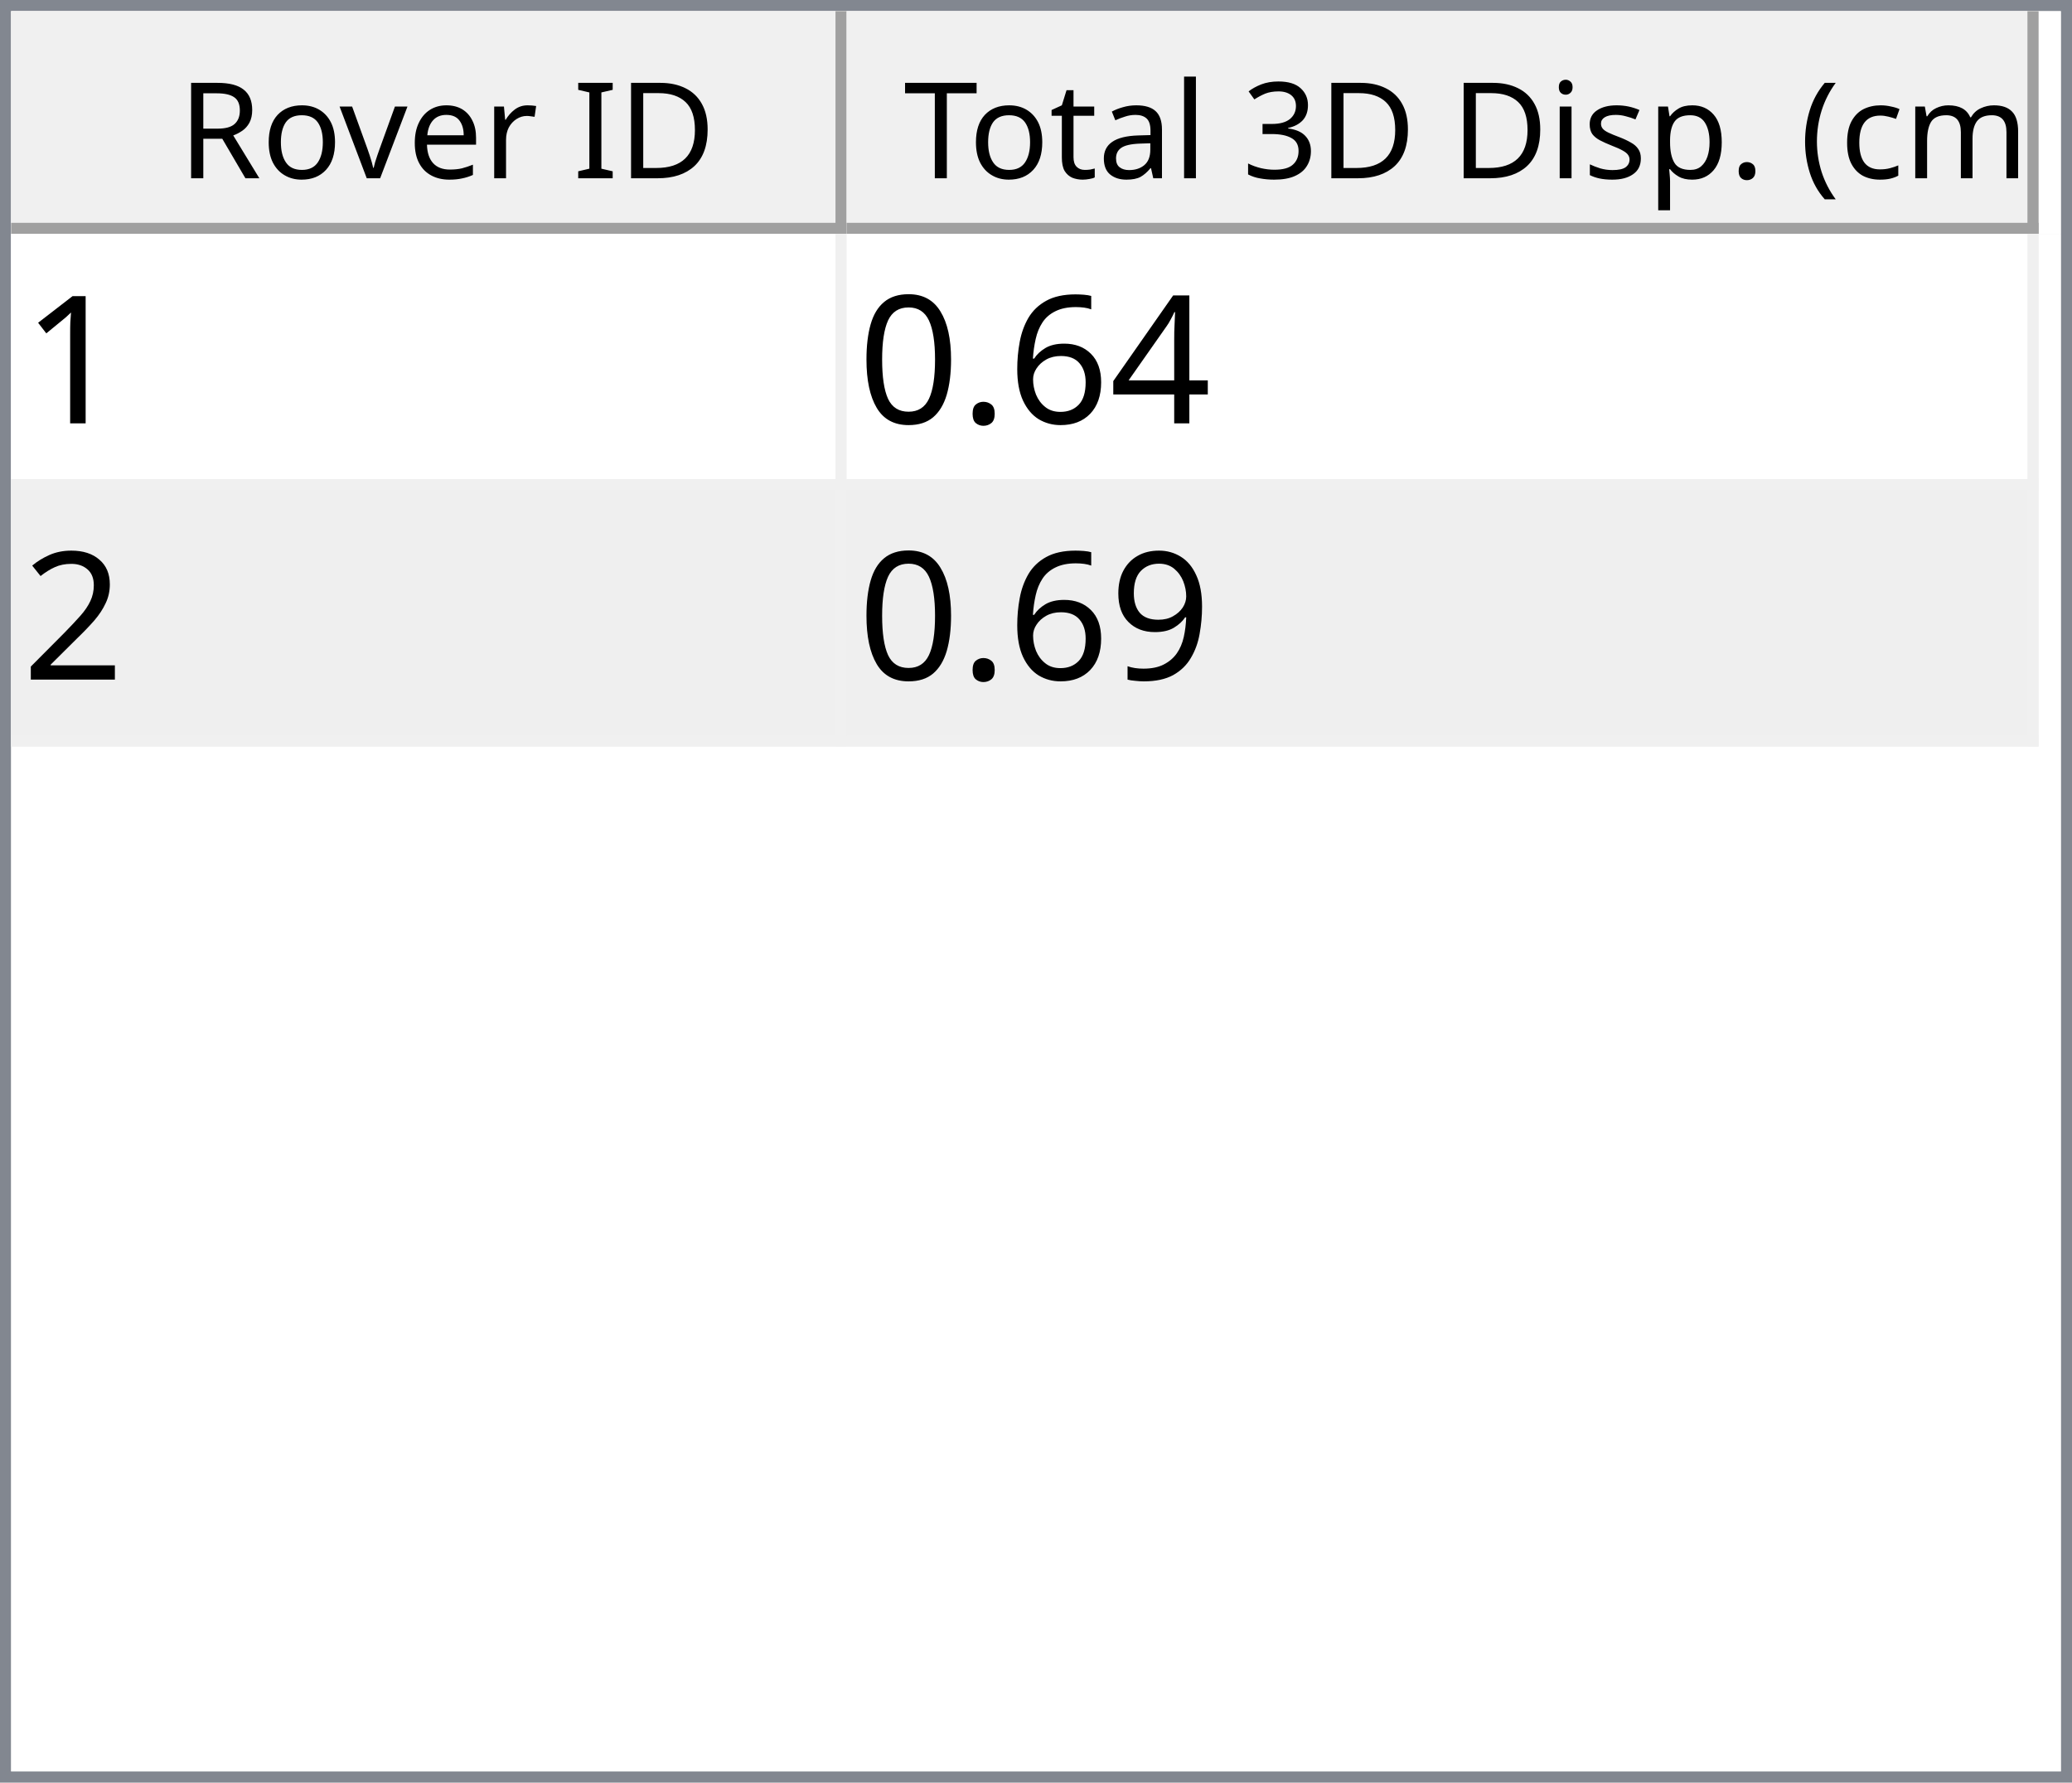
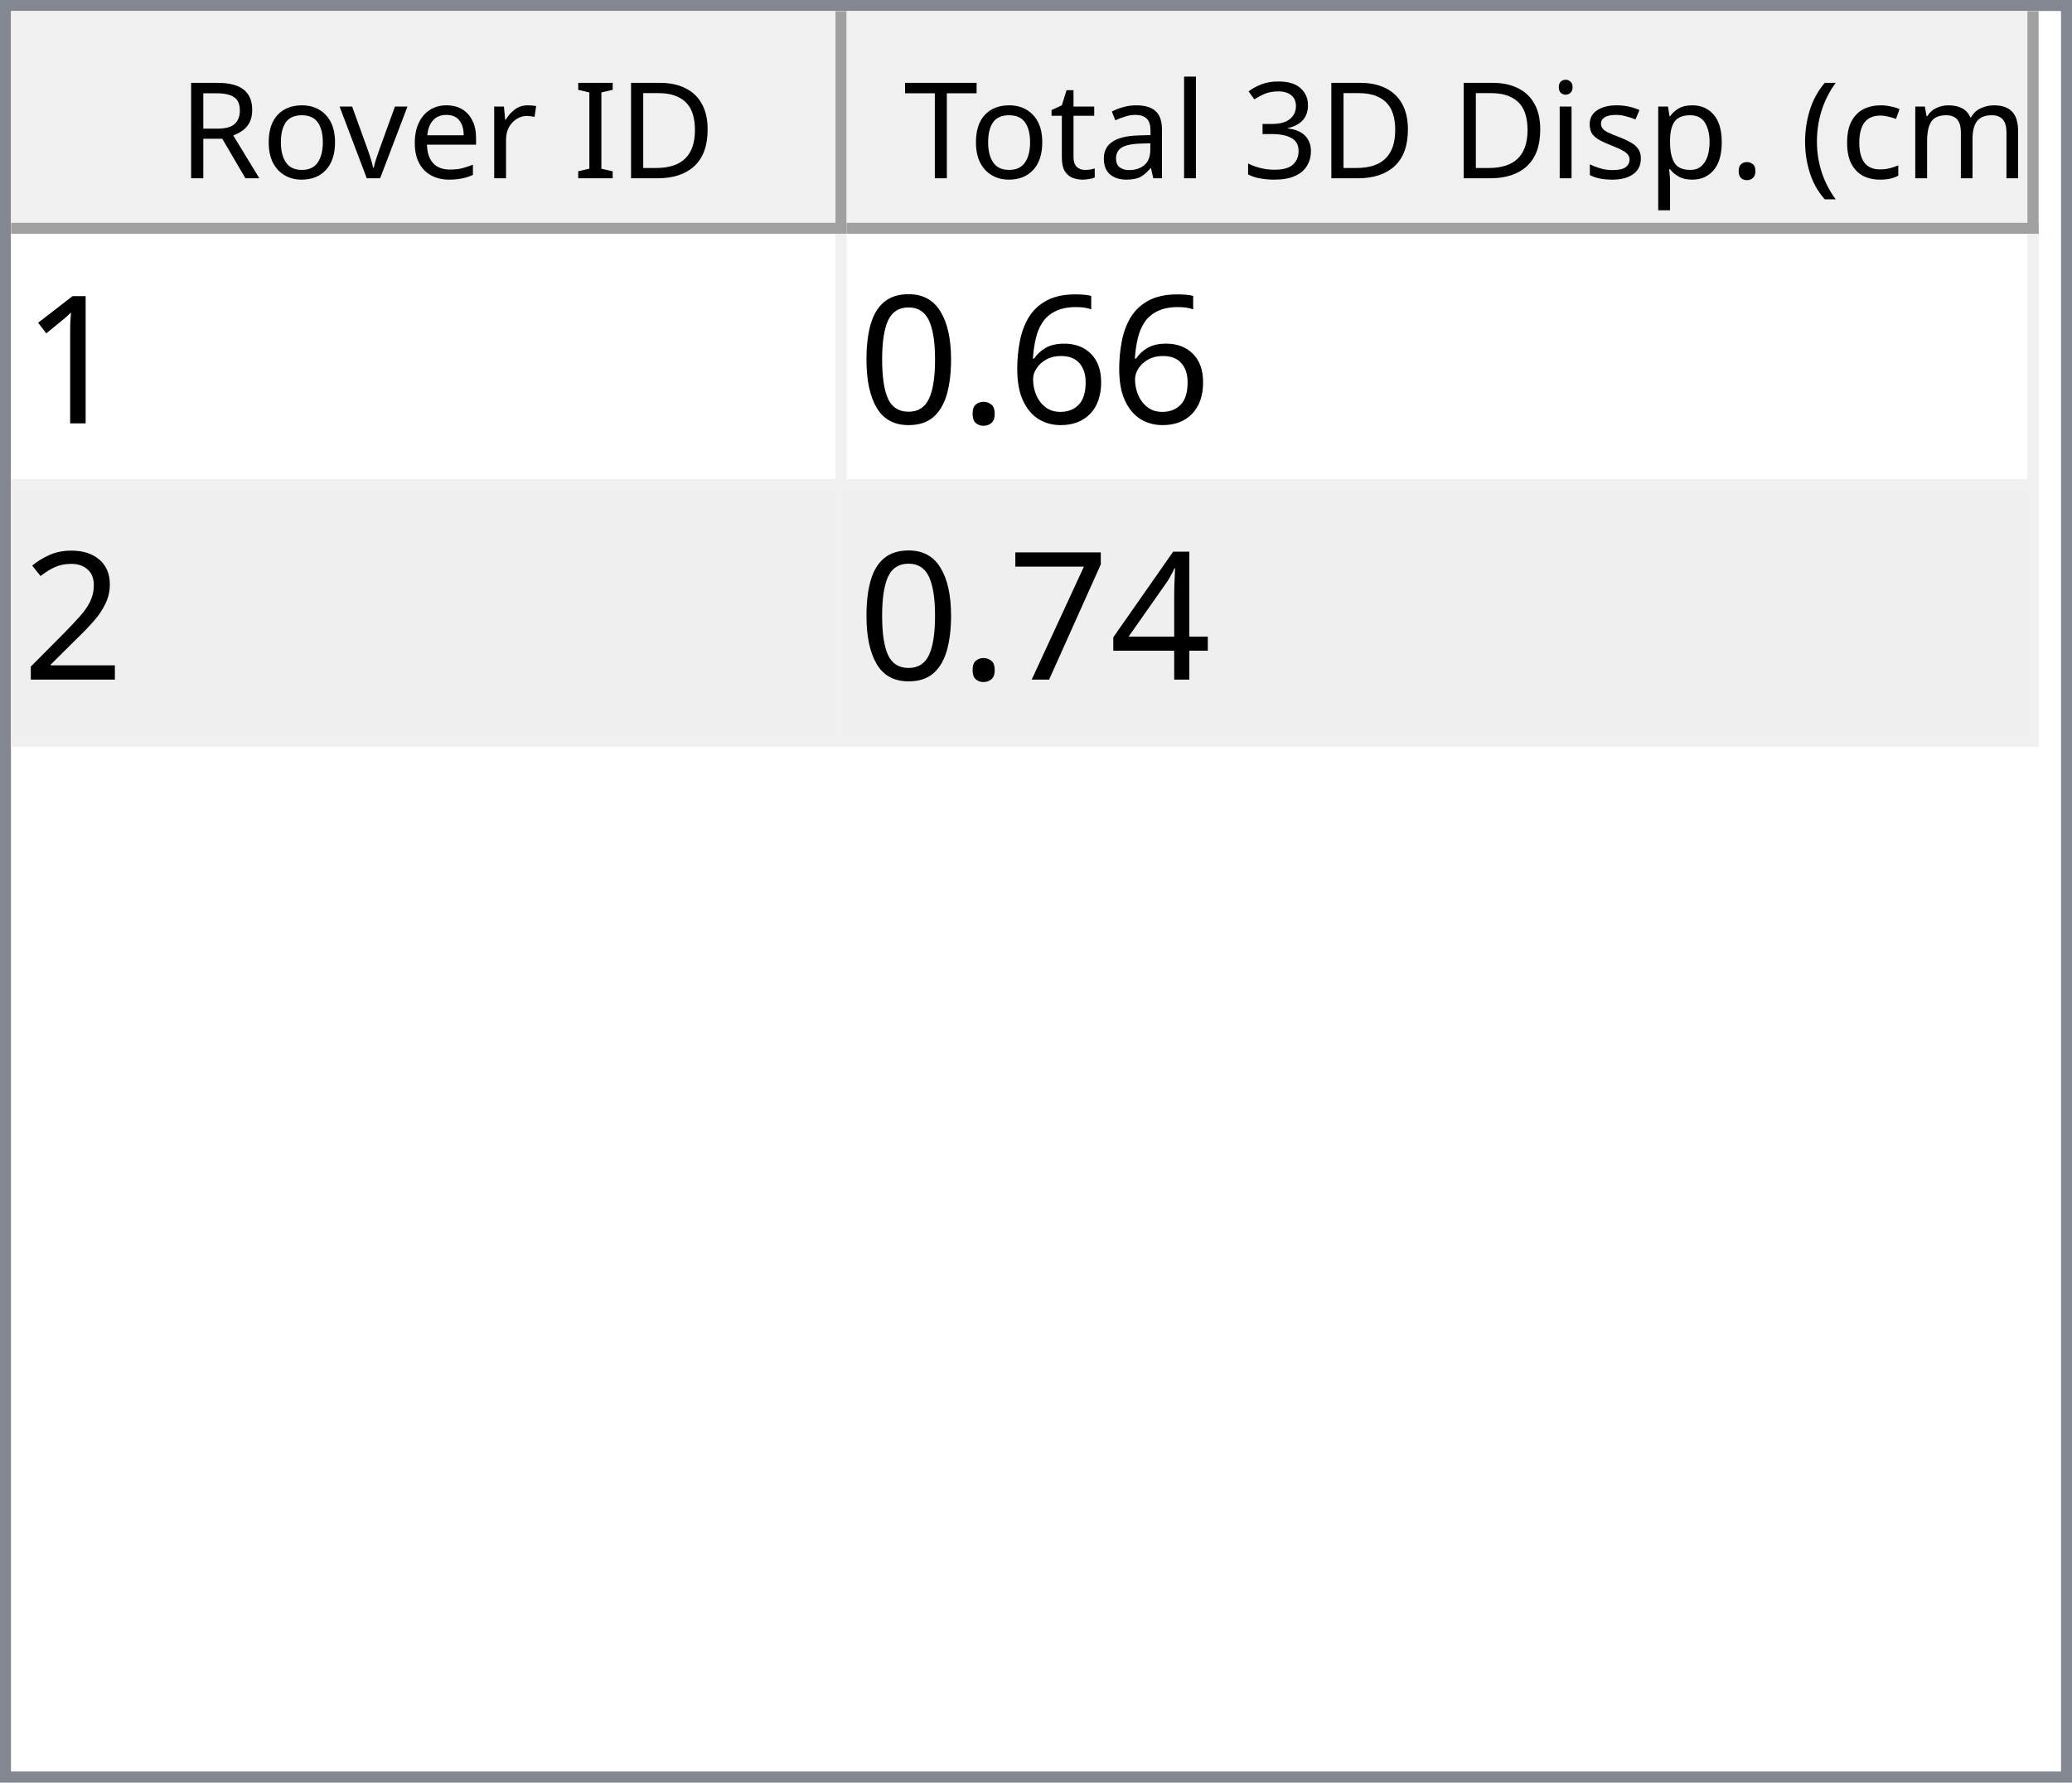
<svg xmlns="http://www.w3.org/2000/svg" style="fill-opacity:1; color-rendering:auto; color-interpolation:auto; text-rendering:auto; stroke:black; stroke-linecap:square; stroke-miterlimit:10; shape-rendering:auto; stroke-opacity:1; fill:black; stroke-dasharray:none; font-weight:normal; stroke-width:1; font-family:'Dialog'; font-style:normal; stroke-linejoin:miter; font-size:12px; stroke-dashoffset:0; image-rendering:auto;" width="186" height="160">
  <defs id="genericDefs" />
  <g>
    <defs id="defs1">
      <clipPath clipPathUnits="userSpaceOnUse" id="clipPath1">
        <path d="M0 0 L186 0 L186 160 L0 160 L0 0 Z" />
      </clipPath>
      <clipPath clipPathUnits="userSpaceOnUse" id="clipPath2">
        <path d="M0 0 L0 160 L186 160 L186 0 Z" />
      </clipPath>
      <clipPath clipPathUnits="userSpaceOnUse" id="clipPath3">
        <path d="M0 0 L0 20 L184 20 L184 0 Z" />
      </clipPath>
      <clipPath clipPathUnits="userSpaceOnUse" id="clipPath4">
        <path d="M0 0 L0 20 L75 20 L75 0 Z" />
      </clipPath>
      <clipPath clipPathUnits="userSpaceOnUse" id="clipPath5">
        <path d="M1 1 L1 19 L74 19 L74 1 Z" />
      </clipPath>
      <clipPath clipPathUnits="userSpaceOnUse" id="clipPath6">
        <path d="M0 0 L0 18 L73 18 L73 0 Z" />
      </clipPath>
      <clipPath clipPathUnits="userSpaceOnUse" id="clipPath7">
        <path d="M-0.5 -0.5 L-0.5 19.5 L74.5 19.5 L74.5 -0.5 Z" />
      </clipPath>
      <clipPath clipPathUnits="userSpaceOnUse" id="clipPath8">
        <path d="M0 0 L0 20 L107 20 L107 0 Z" />
      </clipPath>
      <clipPath clipPathUnits="userSpaceOnUse" id="clipPath9">
        <path d="M1 1 L1 19 L106 19 L106 1 Z" />
      </clipPath>
      <clipPath clipPathUnits="userSpaceOnUse" id="clipPath10">
        <path d="M0 0 L0 18 L105 18 L105 0 Z" />
      </clipPath>
      <clipPath clipPathUnits="userSpaceOnUse" id="clipPath11">
        <path d="M-0.5 -0.5 L-0.5 19.5 L106.5 19.5 L106.5 -0.5 Z" />
      </clipPath>
      <clipPath clipPathUnits="userSpaceOnUse" id="clipPath12">
        <path d="M0 0 L0 138 L184 138 L184 0 Z" />
      </clipPath>
      <clipPath clipPathUnits="userSpaceOnUse" id="clipPath13">
        <path d="M0 0 L0 46 L182 46 L182 0 Z" />
      </clipPath>
      <clipPath clipPathUnits="userSpaceOnUse" id="clipPath14">
        <path d="M-0.5 -0.5 L-0.5 45.5 L181.5 45.5 L181.5 -0.5 Z" />
      </clipPath>
      <clipPath clipPathUnits="userSpaceOnUse" id="clipPath15">
        <path d="M0 0 L0 22 L74 22 L74 0 Z" />
      </clipPath>
      <clipPath clipPathUnits="userSpaceOnUse" id="clipPath16">
        <path d="M0 0 L0 22 L106 22 L106 0 Z" />
      </clipPath>
      <font horiz-adv-x="64.551" id="font1">
        <font-face ascent="107.91" descent="25.098" units-per-em="100" style="font-style:normal; font-family:Segoe UI; font-weight:normal;" />
        <missing-glyph horiz-adv-x="64.551" d="M8.109 0 L8.109 68.266 L56.453 68.266 L56.453 0 L8.109 0 ZM15.328 7.234 L49.219 7.234 L49.219 61.031 L15.328 61.031 L15.328 7.234 Z" />
        <glyph unicode="D" horiz-adv-x="70.117" d="M9.188 0 L9.188 70.016 L28.516 70.016 Q65.531 70.016 65.531 35.891 Q65.531 19.672 55.25 9.836 Q44.969 0 27.734 0 L9.188 0 ZM17.391 62.594 L17.391 7.422 L27.828 7.422 Q41.609 7.422 49.273 14.797 Q56.938 22.172 56.938 35.688 Q56.938 62.594 28.328 62.594 L17.391 62.594 Z" />
        <glyph unicode="I" horiz-adv-x="26.611" d="M17.391 0 L9.188 0 L9.188 70.016 L17.391 70.016 L17.391 0 Z" />
        <glyph unicode=" " horiz-adv-x="27.393" d="" />
        <glyph unicode="r" horiz-adv-x="34.766" d="M34.188 41.891 Q32.078 43.5 28.125 43.5 Q23 43.5 19.555 38.672 Q16.109 33.844 16.109 25.484 L16.109 0 L8.109 0 L8.109 50 L16.109 50 L16.109 39.703 L16.312 39.703 Q18.016 44.969 21.531 47.922 Q25.047 50.875 29.391 50.875 Q32.516 50.875 34.188 50.203 L34.188 41.891 Z" />
        <glyph unicode="e" horiz-adv-x="52.295" d="M48.297 23 L12.984 23 Q13.188 14.656 17.484 10.109 Q21.781 5.562 29.297 5.562 Q37.75 5.562 44.828 11.141 L44.828 3.609 Q38.234 -1.172 27.391 -1.172 Q16.797 -1.172 10.742 5.641 Q4.688 12.453 4.688 24.812 Q4.688 36.469 11.305 43.82 Q17.922 51.172 27.734 51.172 Q37.547 51.172 42.922 44.828 Q48.297 38.484 48.297 27.203 L48.297 23 ZM40.094 29.781 Q40.047 36.719 36.75 40.578 Q33.453 44.438 27.594 44.438 Q21.922 44.438 17.969 40.383 Q14.016 36.328 13.094 29.781 L40.094 29.781 Z" />
        <glyph unicode="v" horiz-adv-x="47.9" d="M47.406 50 L27.484 0 L19.625 0 L0.688 50 L9.469 50 L22.172 13.672 Q23.578 9.672 23.922 6.688 L24.125 6.688 Q24.609 10.453 25.688 13.484 L38.969 50 L47.406 50 Z" />
        <glyph unicode="o" horiz-adv-x="58.594" d="M29 -1.172 Q17.922 -1.172 11.305 5.836 Q4.688 12.844 4.688 24.422 Q4.688 37.016 11.57 44.094 Q18.453 51.172 30.172 51.172 Q41.359 51.172 47.633 44.289 Q53.906 37.406 53.906 25.203 Q53.906 13.234 47.141 6.031 Q40.375 -1.172 29 -1.172 ZM29.594 44.438 Q21.875 44.438 17.383 39.188 Q12.891 33.938 12.891 24.703 Q12.891 15.828 17.43 10.695 Q21.969 5.562 29.594 5.562 Q37.359 5.562 41.531 10.594 Q45.703 15.625 45.703 24.906 Q45.703 34.281 41.531 39.359 Q37.359 44.438 29.594 44.438 Z" />
        <glyph unicode="R" horiz-adv-x="59.814" d="M59.375 0 L49.609 0 L37.891 19.625 Q36.281 22.359 34.766 24.289 Q33.25 26.219 31.664 27.438 Q30.078 28.656 28.25 29.219 Q26.422 29.781 24.125 29.781 L17.391 29.781 L17.391 0 L9.188 0 L9.188 70.016 L30.078 70.016 Q34.672 70.016 38.555 68.867 Q42.438 67.719 45.289 65.375 Q48.141 63.031 49.758 59.547 Q51.375 56.062 51.375 51.375 Q51.375 47.703 50.273 44.656 Q49.172 41.609 47.148 39.211 Q45.125 36.812 42.266 35.133 Q39.406 33.453 35.844 32.516 L35.844 32.328 Q37.594 31.547 38.891 30.547 Q40.188 29.547 41.359 28.18 Q42.531 26.812 43.68 25.078 Q44.828 23.344 46.234 21.047 L59.375 0 ZM17.391 62.594 L17.391 37.203 L28.516 37.203 Q31.594 37.203 34.203 38.133 Q36.812 39.062 38.719 40.797 Q40.625 42.531 41.703 45.047 Q42.781 47.562 42.781 50.688 Q42.781 56.297 39.141 59.445 Q35.5 62.594 28.609 62.594 L17.391 62.594 Z" />
        <glyph unicode=")" horiz-adv-x="30.176" d="M8.297 -15.922 L1.172 -15.922 Q16.406 2.344 16.406 26.812 Q16.406 51.469 1.078 70.016 L8.297 70.016 Q23.531 52.156 23.531 26.703 Q23.531 1.375 8.297 -15.922 Z" />
        <glyph unicode="m" horiz-adv-x="86.133" d="M79.109 0 L71.094 0 L71.094 28.719 Q71.094 37.016 68.531 40.727 Q65.969 44.438 59.906 44.438 Q54.781 44.438 51.195 39.75 Q47.609 35.062 47.609 28.516 L47.609 0 L39.594 0 L39.594 29.688 Q39.594 44.438 28.219 44.438 Q22.953 44.438 19.531 40.016 Q16.109 35.594 16.109 28.516 L16.109 0 L8.109 0 L8.109 50 L16.109 50 L16.109 42.094 L16.312 42.094 Q21.625 51.172 31.844 51.172 Q36.969 51.172 40.773 48.312 Q44.578 45.453 46 40.828 Q51.562 51.172 62.594 51.172 Q79.109 51.172 79.109 30.812 L79.109 0 Z" />
        <glyph unicode="c" horiz-adv-x="46.191" d="M42.188 2.297 Q36.422 -1.172 28.516 -1.172 Q17.828 -1.172 11.258 5.789 Q4.688 12.75 4.688 23.828 Q4.688 36.188 11.766 43.68 Q18.844 51.172 30.672 51.172 Q37.25 51.172 42.281 48.734 L42.281 40.531 Q36.719 44.438 30.375 44.438 Q22.703 44.438 17.797 38.945 Q12.891 33.453 12.891 24.516 Q12.891 15.719 17.508 10.641 Q22.125 5.562 29.891 5.562 Q36.422 5.562 42.188 9.906 L42.188 2.297 Z" />
        <glyph unicode="(" horiz-adv-x="30.176" d="M29.109 -15.922 L21.969 -15.922 Q6.844 1.375 6.844 26.703 Q6.844 52.156 21.969 70.016 L29.203 70.016 Q13.875 51.469 13.875 26.812 Q13.875 2.344 29.109 -15.922 Z" />
        <glyph unicode="." horiz-adv-x="21.68" d="M10.891 -1.078 Q8.641 -1.078 7.055 0.539 Q5.469 2.156 5.469 4.391 Q5.469 6.641 7.055 8.273 Q8.641 9.906 10.891 9.906 Q13.188 9.906 14.797 8.273 Q16.406 6.641 16.406 4.391 Q16.406 2.156 14.797 0.539 Q13.188 -1.078 10.891 -1.078 Z" />
        <glyph unicode="p" horiz-adv-x="58.789" d="M16.312 7.234 L16.109 7.234 L16.109 -23 L8.109 -23 L8.109 50 L16.109 50 L16.109 41.219 L16.312 41.219 Q22.219 51.172 33.594 51.172 Q43.266 51.172 48.688 44.461 Q54.109 37.75 54.109 26.469 Q54.109 13.922 48 6.375 Q41.891 -1.172 31.297 -1.172 Q21.578 -1.172 16.312 7.234 ZM16.109 27.391 L16.109 20.406 Q16.109 14.203 20.141 9.883 Q24.172 5.562 30.375 5.562 Q37.641 5.562 41.773 11.133 Q45.906 16.703 45.906 26.609 Q45.906 34.969 42.047 39.703 Q38.188 44.438 31.594 44.438 Q24.609 44.438 20.359 39.578 Q16.109 34.719 16.109 27.391 Z" />
        <glyph unicode="s" horiz-adv-x="42.432" d="M5.078 1.812 L5.078 10.406 Q11.625 5.562 19.484 5.562 Q30.031 5.562 30.031 12.594 Q30.031 14.594 29.125 15.992 Q28.219 17.391 26.68 18.461 Q25.141 19.531 23.07 20.383 Q21 21.234 18.609 22.172 Q15.281 23.484 12.766 24.828 Q10.25 26.172 8.57 27.859 Q6.891 29.547 6.031 31.695 Q5.172 33.844 5.172 36.719 Q5.172 40.234 6.789 42.945 Q8.406 45.656 11.086 47.484 Q13.766 49.312 17.211 50.242 Q20.656 51.172 24.312 51.172 Q30.812 51.172 35.938 48.922 L35.938 40.828 Q30.422 44.438 23.25 44.438 Q21 44.438 19.195 43.922 Q17.391 43.406 16.094 42.477 Q14.797 41.547 14.086 40.258 Q13.375 38.969 13.375 37.406 Q13.375 35.453 14.086 34.133 Q14.797 32.812 16.164 31.789 Q17.531 30.766 19.484 29.938 Q21.438 29.109 23.922 28.125 Q27.25 26.859 29.883 25.516 Q32.516 24.172 34.375 22.484 Q36.234 20.797 37.234 18.602 Q38.234 16.406 38.234 13.375 Q38.234 9.672 36.602 6.938 Q34.969 4.203 32.234 2.398 Q29.5 0.594 25.93 -0.289 Q22.359 -1.172 18.453 -1.172 Q10.75 -1.172 5.078 1.812 Z" />
        <glyph unicode="i" horiz-adv-x="24.219" d="M12.203 62.703 Q10.062 62.703 8.547 64.164 Q7.031 65.625 7.031 67.875 Q7.031 70.125 8.547 71.609 Q10.062 73.094 12.203 73.094 Q14.406 73.094 15.945 71.609 Q17.484 70.125 17.484 67.875 Q17.484 65.719 15.945 64.211 Q14.406 62.703 12.203 62.703 ZM16.109 0 L8.109 0 L8.109 50 L16.109 50 L16.109 0 Z" />
        <glyph unicode="3" horiz-adv-x="53.906" d="M46.531 19.828 Q46.531 15.094 44.75 11.211 Q42.969 7.328 39.719 4.57 Q36.469 1.812 31.93 0.297 Q27.391 -1.219 21.922 -1.219 Q11.922 -1.219 6 2.594 L6 11.188 Q13.094 5.609 22.219 5.609 Q25.875 5.609 28.828 6.539 Q31.781 7.469 33.906 9.227 Q36.031 10.984 37.18 13.477 Q38.328 15.969 38.328 19.094 Q38.328 32.812 18.797 32.812 L12.984 32.812 L12.984 39.594 L18.5 39.594 Q35.797 39.594 35.797 52.484 Q35.797 64.406 22.609 64.406 Q15.188 64.406 8.688 59.422 L8.688 67.188 Q15.375 71.188 24.609 71.188 Q29 71.188 32.57 69.969 Q36.141 68.75 38.68 66.555 Q41.219 64.359 42.609 61.281 Q44 58.203 44 54.5 Q44 40.672 30.031 36.719 L30.031 36.531 Q33.594 36.141 36.625 34.797 Q39.656 33.453 41.852 31.305 Q44.047 29.156 45.289 26.25 Q46.531 23.344 46.531 19.828 Z" />
        <glyph unicode="l" horiz-adv-x="24.219" d="M16.109 0 L8.109 0 L8.109 74.031 L16.109 74.031 L16.109 0 Z" />
        <glyph unicode="a" horiz-adv-x="50.879" d="M43.891 0 L35.891 0 L35.891 7.812 L35.688 7.812 Q30.469 -1.172 20.312 -1.172 Q12.844 -1.172 8.617 2.781 Q4.391 6.734 4.391 13.281 Q4.391 27.297 20.906 29.594 L35.891 31.688 Q35.891 44.438 25.594 44.438 Q16.547 44.438 9.281 38.281 L9.281 46.484 Q16.656 51.172 26.266 51.172 Q43.891 51.172 43.891 32.516 L43.891 0 ZM35.891 25.297 L23.828 23.641 Q18.266 22.859 15.43 20.875 Q12.594 18.891 12.594 13.875 Q12.594 10.203 15.211 7.883 Q17.828 5.562 22.172 5.562 Q28.125 5.562 32.008 9.742 Q35.891 13.922 35.891 20.312 L35.891 25.297 Z" />
        <glyph unicode="t" horiz-adv-x="33.887" d="M31.297 0.484 Q28.469 -1.078 23.828 -1.078 Q10.688 -1.078 10.688 13.578 L10.688 43.172 L2.094 43.172 L2.094 50 L10.688 50 L10.688 62.203 L18.703 64.797 L18.703 50 L31.297 50 L31.297 43.172 L18.703 43.172 L18.703 14.984 Q18.703 9.969 20.414 7.82 Q22.125 5.672 26.078 5.672 Q29.109 5.672 31.297 7.328 L31.297 0.484 Z" />
        <glyph unicode="T" horiz-adv-x="52.393" d="M50.594 62.594 L30.375 62.594 L30.375 0 L22.172 0 L22.172 62.594 L2 62.594 L2 70.016 L50.594 70.016 L50.594 62.594 Z" />
      </font>
      <font horiz-adv-x="75.0" id="font2">
        <font-face ascent="100.537" descent="21.973" units-per-em="100" style="font-style:normal; font-family:sans-serif; font-weight:normal;" />
        <missing-glyph horiz-adv-x="75.0" d="M12.5 0 L12.5 62.5 L62.5 62.5 L62.5 0 L12.5 0 ZM14.062 1.562 L60.938 1.562 L60.938 60.938 L14.062 60.938 L14.062 1.562 Z" />
        <glyph unicode="1" horiz-adv-x="55.615" d="M37.25 0 L28.469 0 L28.469 56 Q25.297 52.984 20.141 49.953 Q14.984 46.922 10.891 45.406 L10.891 53.906 Q18.266 57.375 23.781 62.305 Q29.297 67.234 31.594 71.875 L37.25 71.875 L37.25 0 Z" />
-         <glyph unicode="4" horiz-adv-x="55.615" d="M32.328 0 L32.328 17.141 L1.266 17.141 L1.266 25.203 L33.938 71.578 L41.109 71.578 L41.109 25.203 L50.781 25.203 L50.781 17.141 L41.109 17.141 L41.109 0 L32.328 0 ZM32.328 25.203 L32.328 57.469 L9.906 25.203 L32.328 25.203 Z" />
        <glyph unicode="6" horiz-adv-x="55.615" d="M49.75 54.047 L41.016 53.375 Q39.844 58.547 37.703 60.891 Q34.125 64.656 28.906 64.656 Q24.703 64.656 21.531 62.312 Q17.391 59.281 14.992 53.469 Q12.594 47.656 12.5 36.922 Q15.672 41.75 20.266 44.094 Q24.859 46.438 29.891 46.438 Q38.672 46.438 44.852 39.969 Q51.031 33.5 51.031 23.25 Q51.031 16.5 48.125 10.719 Q45.219 4.938 40.141 1.859 Q35.062 -1.219 28.609 -1.219 Q17.625 -1.219 10.695 6.859 Q3.766 14.938 3.766 33.5 Q3.766 54.25 11.422 63.672 Q18.109 71.875 29.438 71.875 Q37.891 71.875 43.289 67.141 Q48.688 62.406 49.75 54.047 ZM13.875 23.188 Q13.875 18.656 15.797 14.508 Q17.719 10.359 21.188 8.18 Q24.656 6 28.469 6 Q34.031 6 38.039 10.492 Q42.047 14.984 42.047 22.703 Q42.047 30.125 38.086 34.398 Q34.125 38.672 28.125 38.672 Q22.172 38.672 18.023 34.398 Q13.875 30.125 13.875 23.188 Z" />
        <glyph unicode="." horiz-adv-x="27.783" d="M9.078 0 L9.078 10.016 L19.094 10.016 L19.094 0 L9.078 0 Z" />
        <glyph unicode="0" horiz-adv-x="55.615" d="M4.156 35.297 Q4.156 48 6.766 55.742 Q9.375 63.484 14.523 67.68 Q19.672 71.875 27.484 71.875 Q33.25 71.875 37.594 69.555 Q41.938 67.234 44.773 62.867 Q47.609 58.5 49.219 52.227 Q50.828 45.953 50.828 35.297 Q50.828 22.703 48.242 14.969 Q45.656 7.234 40.508 3.008 Q35.359 -1.219 27.484 -1.219 Q17.141 -1.219 11.234 6.203 Q4.156 15.141 4.156 35.297 ZM13.188 35.297 Q13.188 17.672 17.312 11.836 Q21.438 6 27.484 6 Q33.547 6 37.672 11.859 Q41.797 17.719 41.797 35.297 Q41.797 52.984 37.672 58.789 Q33.547 64.594 27.391 64.594 Q21.344 64.594 17.719 59.469 Q13.188 52.938 13.188 35.297 Z" />
        <glyph unicode="2" horiz-adv-x="55.615" d="M50.344 8.453 L50.344 0 L3.031 0 Q2.938 3.172 4.047 6.109 Q5.859 10.938 9.836 15.625 Q13.812 20.312 21.344 26.469 Q33.016 36.031 37.117 41.625 Q41.219 47.219 41.219 52.203 Q41.219 57.422 37.477 61.008 Q33.734 64.594 27.734 64.594 Q21.391 64.594 17.578 60.789 Q13.766 56.984 13.719 50.25 L4.688 51.172 Q5.609 61.281 11.664 66.578 Q17.719 71.875 27.938 71.875 Q38.234 71.875 44.242 66.164 Q50.25 60.453 50.25 52 Q50.25 47.703 48.492 43.555 Q46.734 39.406 42.656 34.812 Q38.578 30.219 29.109 22.219 Q21.188 15.578 18.945 13.211 Q16.703 10.844 15.234 8.453 L50.344 8.453 Z" />
-         <glyph unicode="9" horiz-adv-x="55.615" d="M5.469 16.547 L13.922 17.328 Q14.984 11.375 18.016 8.688 Q21.047 6 25.781 6 Q29.828 6 32.883 7.859 Q35.938 9.719 37.891 12.82 Q39.844 15.922 41.164 21.195 Q42.484 26.469 42.484 31.938 Q42.484 32.516 42.438 33.688 Q39.797 29.5 35.234 26.883 Q30.672 24.266 25.344 24.266 Q16.453 24.266 10.305 30.711 Q4.156 37.156 4.156 47.703 Q4.156 58.594 10.578 65.234 Q17 71.875 26.656 71.875 Q33.641 71.875 39.43 68.117 Q45.219 64.359 48.219 57.398 Q51.219 50.438 51.219 37.25 Q51.219 23.531 48.242 15.406 Q45.266 7.281 39.383 3.031 Q33.5 -1.219 25.594 -1.219 Q17.188 -1.219 11.867 3.445 Q6.547 8.109 5.469 16.547 ZM41.453 48.141 Q41.453 55.719 37.43 60.156 Q33.406 64.594 27.734 64.594 Q21.875 64.594 17.531 59.812 Q13.188 55.031 13.188 47.406 Q13.188 40.578 17.312 36.305 Q21.438 32.031 27.484 32.031 Q33.594 32.031 37.523 36.305 Q41.453 40.578 41.453 48.141 Z" />
+         <glyph unicode="4" horiz-adv-x="55.615" d="M32.328 0 L32.328 17.141 L1.266 17.141 L1.266 25.203 L33.938 71.578 L41.109 71.578 L41.109 25.203 L50.781 25.203 L50.781 17.141 L41.109 17.141 L41.109 0 L32.328 0 ZM32.328 25.203 L32.328 57.469 L9.906 25.203 L32.328 25.203 Z" />
+         <glyph unicode="7" horiz-adv-x="55.615" d="M4.734 62.203 L4.734 70.656 L51.078 70.656 L51.078 63.812 Q44.234 56.547 37.523 44.484 Q30.812 32.422 27.156 19.672 Q24.516 10.688 23.781 0 L14.75 0 Q14.891 8.453 18.062 20.414 Q21.234 32.375 27.172 43.484 Q33.109 54.594 39.797 62.203 L4.734 62.203 Z" />
      </font>
    </defs>
    <g style="fill:white; stroke:white;">
      <rect x="0" y="0" width="186" style="clip-path:url(#clipPath1); stroke:none;" height="160" />
    </g>
    <g style="fill:white; text-rendering:optimizeSpeed; color-rendering:optimizeSpeed; image-rendering:optimizeSpeed; shape-rendering:crispEdges; stroke:white; color-interpolation:sRGB;">
      <rect x="0" width="186" height="160" y="0" style="stroke:none;" />
      <path style="stroke:none;" d="M0 160 L186 160 L186 0 L0 0 Z" />
    </g>
    <g style="fill:rgb(240,240,240); font-family:'Segoe UI'; stroke:rgb(240,240,240);">
      <rect x="0" y="0" width="186" style="clip-path:url(#clipPath2); stroke:none;" height="160" />
    </g>
    <g style="fill:rgb(130,135,144); font-family:'Segoe UI'; stroke:rgb(130,135,144);">
      <path d="M0 0 L186 0 L186 160 L0 160 L0 0 ZM1 1 L185 1 L185 159 L1 159 L1 1 Z" style="fill-rule:evenodd; clip-path:url(#clipPath2); stroke:none;" />
    </g>
    <g style="fill:white; font-family:'Segoe UI'; stroke:white;" transform="translate(1,1)">
      <rect x="0" y="0" width="184" style="clip-path:url(#clipPath3); stroke:none;" height="20" />
    </g>
    <g style="fill:rgb(240,240,240); font-family:'Segoe UI'; stroke:rgb(240,240,240);" transform="translate(1,1)">
      <rect x="0" y="0" width="75" style="clip-path:url(#clipPath4); stroke:none;" height="20" />
    </g>
    <g style="font-family:'Segoe UI';" transform="translate(2,2)">
      <text x="14" xml:space="preserve" y="14" style="clip-path:url(#clipPath6); stroke:none;">Rover ID</text>
    </g>
    <g style="fill:rgb(160,160,160); font-family:'Segoe UI'; stroke:rgb(160,160,160); stroke-linejoin:bevel;" transform="translate(1.5,1.5)">
      <line x1="74" x2="74" y1="0" style="fill:none; clip-path:url(#clipPath7);" y2="19" />
    </g>
    <g style="fill:rgb(160,160,160); font-family:'Segoe UI'; stroke:rgb(160,160,160); stroke-linejoin:bevel;" transform="matrix(1,0,0,1,1,1) translate(0.5,0.5)">
      <line x1="0" x2="74" y1="19" style="fill:none; clip-path:url(#clipPath7);" y2="19" />
    </g>
    <g style="fill:rgb(240,240,240); font-family:'Segoe UI'; stroke:rgb(240,240,240);" transform="translate(76,1)">
      <rect x="0" y="0" width="107" style="clip-path:url(#clipPath8); stroke:none;" height="20" />
    </g>
    <g style="font-family:'Segoe UI';" transform="translate(77,2)">
      <text x="1" xml:space="preserve" y="14" style="clip-path:url(#clipPath10); stroke:none;"> Total 3D Disp. (cm)</text>
    </g>
    <g style="fill:rgb(160,160,160); font-family:'Segoe UI'; stroke:rgb(160,160,160); stroke-linejoin:bevel;" transform="translate(76.5,1.5)">
      <line x1="106" x2="106" y1="0" style="fill:none; clip-path:url(#clipPath11);" y2="19" />
    </g>
    <g style="fill:rgb(160,160,160); font-family:'Segoe UI'; stroke:rgb(160,160,160); stroke-linejoin:bevel;" transform="matrix(1,0,0,1,76,1) translate(0.5,0.5)">
      <line x1="0" x2="106" y1="19" style="fill:none; clip-path:url(#clipPath11);" y2="19" />
    </g>
    <g style="fill:white; font-family:'Segoe UI'; stroke:white;" transform="translate(1,21)">
      <rect x="0" y="0" width="184" style="clip-path:url(#clipPath12); stroke:none;" height="138" />
    </g>
    <g style="fill:rgb(240,240,240); font-size:16px; font-family:sans-serif; stroke:rgb(240,240,240);" transform="translate(1,21)">
      <rect x="0" y="0" width="182" style="clip-path:url(#clipPath13); stroke:none;" height="46" />
      <line transform="translate(0.5,0.5)" x1="0" x2="181" y1="22" style="clip-path:url(#clipPath14); fill:none; stroke-linejoin:bevel;" y2="22" />
    </g>
    <g transform="matrix(1,0,0,1,1,21) translate(0.5,0.5)" style="fill:rgb(240,240,240); font-size:16px; font-family:sans-serif; stroke:rgb(240,240,240); stroke-linejoin:bevel;">
      <line x1="0" x2="181" y1="45" style="fill:none; clip-path:url(#clipPath14);" y2="45" />
    </g>
    <g transform="matrix(1,0,0,1,1,21) translate(0.5,0.5)" style="fill:rgb(240,240,240); font-size:16px; font-family:sans-serif; stroke:rgb(240,240,240); stroke-linejoin:bevel;">
      <line x1="74" x2="74" y1="0" style="fill:none; clip-path:url(#clipPath14);" y2="45" />
    </g>
    <g transform="matrix(1,0,0,1,1,21) translate(0.5,0.5)" style="fill:rgb(240,240,240); font-size:16px; font-family:sans-serif; stroke:rgb(240,240,240); stroke-linejoin:bevel;">
      <line x1="181" x2="181" y1="0" style="fill:none; clip-path:url(#clipPath14);" y2="45" />
    </g>
    <g style="fill:white; font-size:16px; font-family:sans-serif; stroke:white;" transform="matrix(1,0,0,1,1,21)">
      <rect x="0" y="0" width="74" style="clip-path:url(#clipPath15); stroke:none;" height="22" />
      <text x="1" y="17" style="fill:black; clip-path:url(#clipPath15); stroke:none;" xml:space="preserve">1</text>
    </g>
    <g style="fill:white; font-size:16px; font-family:sans-serif; stroke:white;" transform="matrix(1,0,0,1,1,21) translate(75,0)">
      <rect x="0" y="0" width="106" style="clip-path:url(#clipPath16); stroke:none;" height="22" />
-       <text x="1" y="17" style="fill:black; clip-path:url(#clipPath16); stroke:none;" xml:space="preserve">0.64</text>
+       <text x="1" y="17" style="fill:black; clip-path:url(#clipPath16); stroke:none;" xml:space="preserve">0.66</text>
    </g>
    <g style="fill:rgb(239,239,239); font-size:16px; font-family:sans-serif; stroke:rgb(239,239,239);" transform="matrix(1,0,0,1,1,21) translate(0,23)">
      <rect x="0" y="0" width="74" style="clip-path:url(#clipPath15); stroke:none;" height="22" />
      <text x="1" y="17" style="fill:black; clip-path:url(#clipPath15); stroke:none;" xml:space="preserve">2</text>
    </g>
    <g style="fill:rgb(239,239,239); font-size:16px; font-family:sans-serif; stroke:rgb(239,239,239);" transform="matrix(1,0,0,1,1,21) translate(75,23)">
      <rect x="0" y="0" width="106" style="clip-path:url(#clipPath16); stroke:none;" height="22" />
-       <text x="1" y="17" style="fill:black; clip-path:url(#clipPath16); stroke:none;" xml:space="preserve">0.69</text>
+       <text x="1" y="17" style="fill:black; clip-path:url(#clipPath16); stroke:none;" xml:space="preserve">0.74</text>
    </g>
  </g>
</svg>
